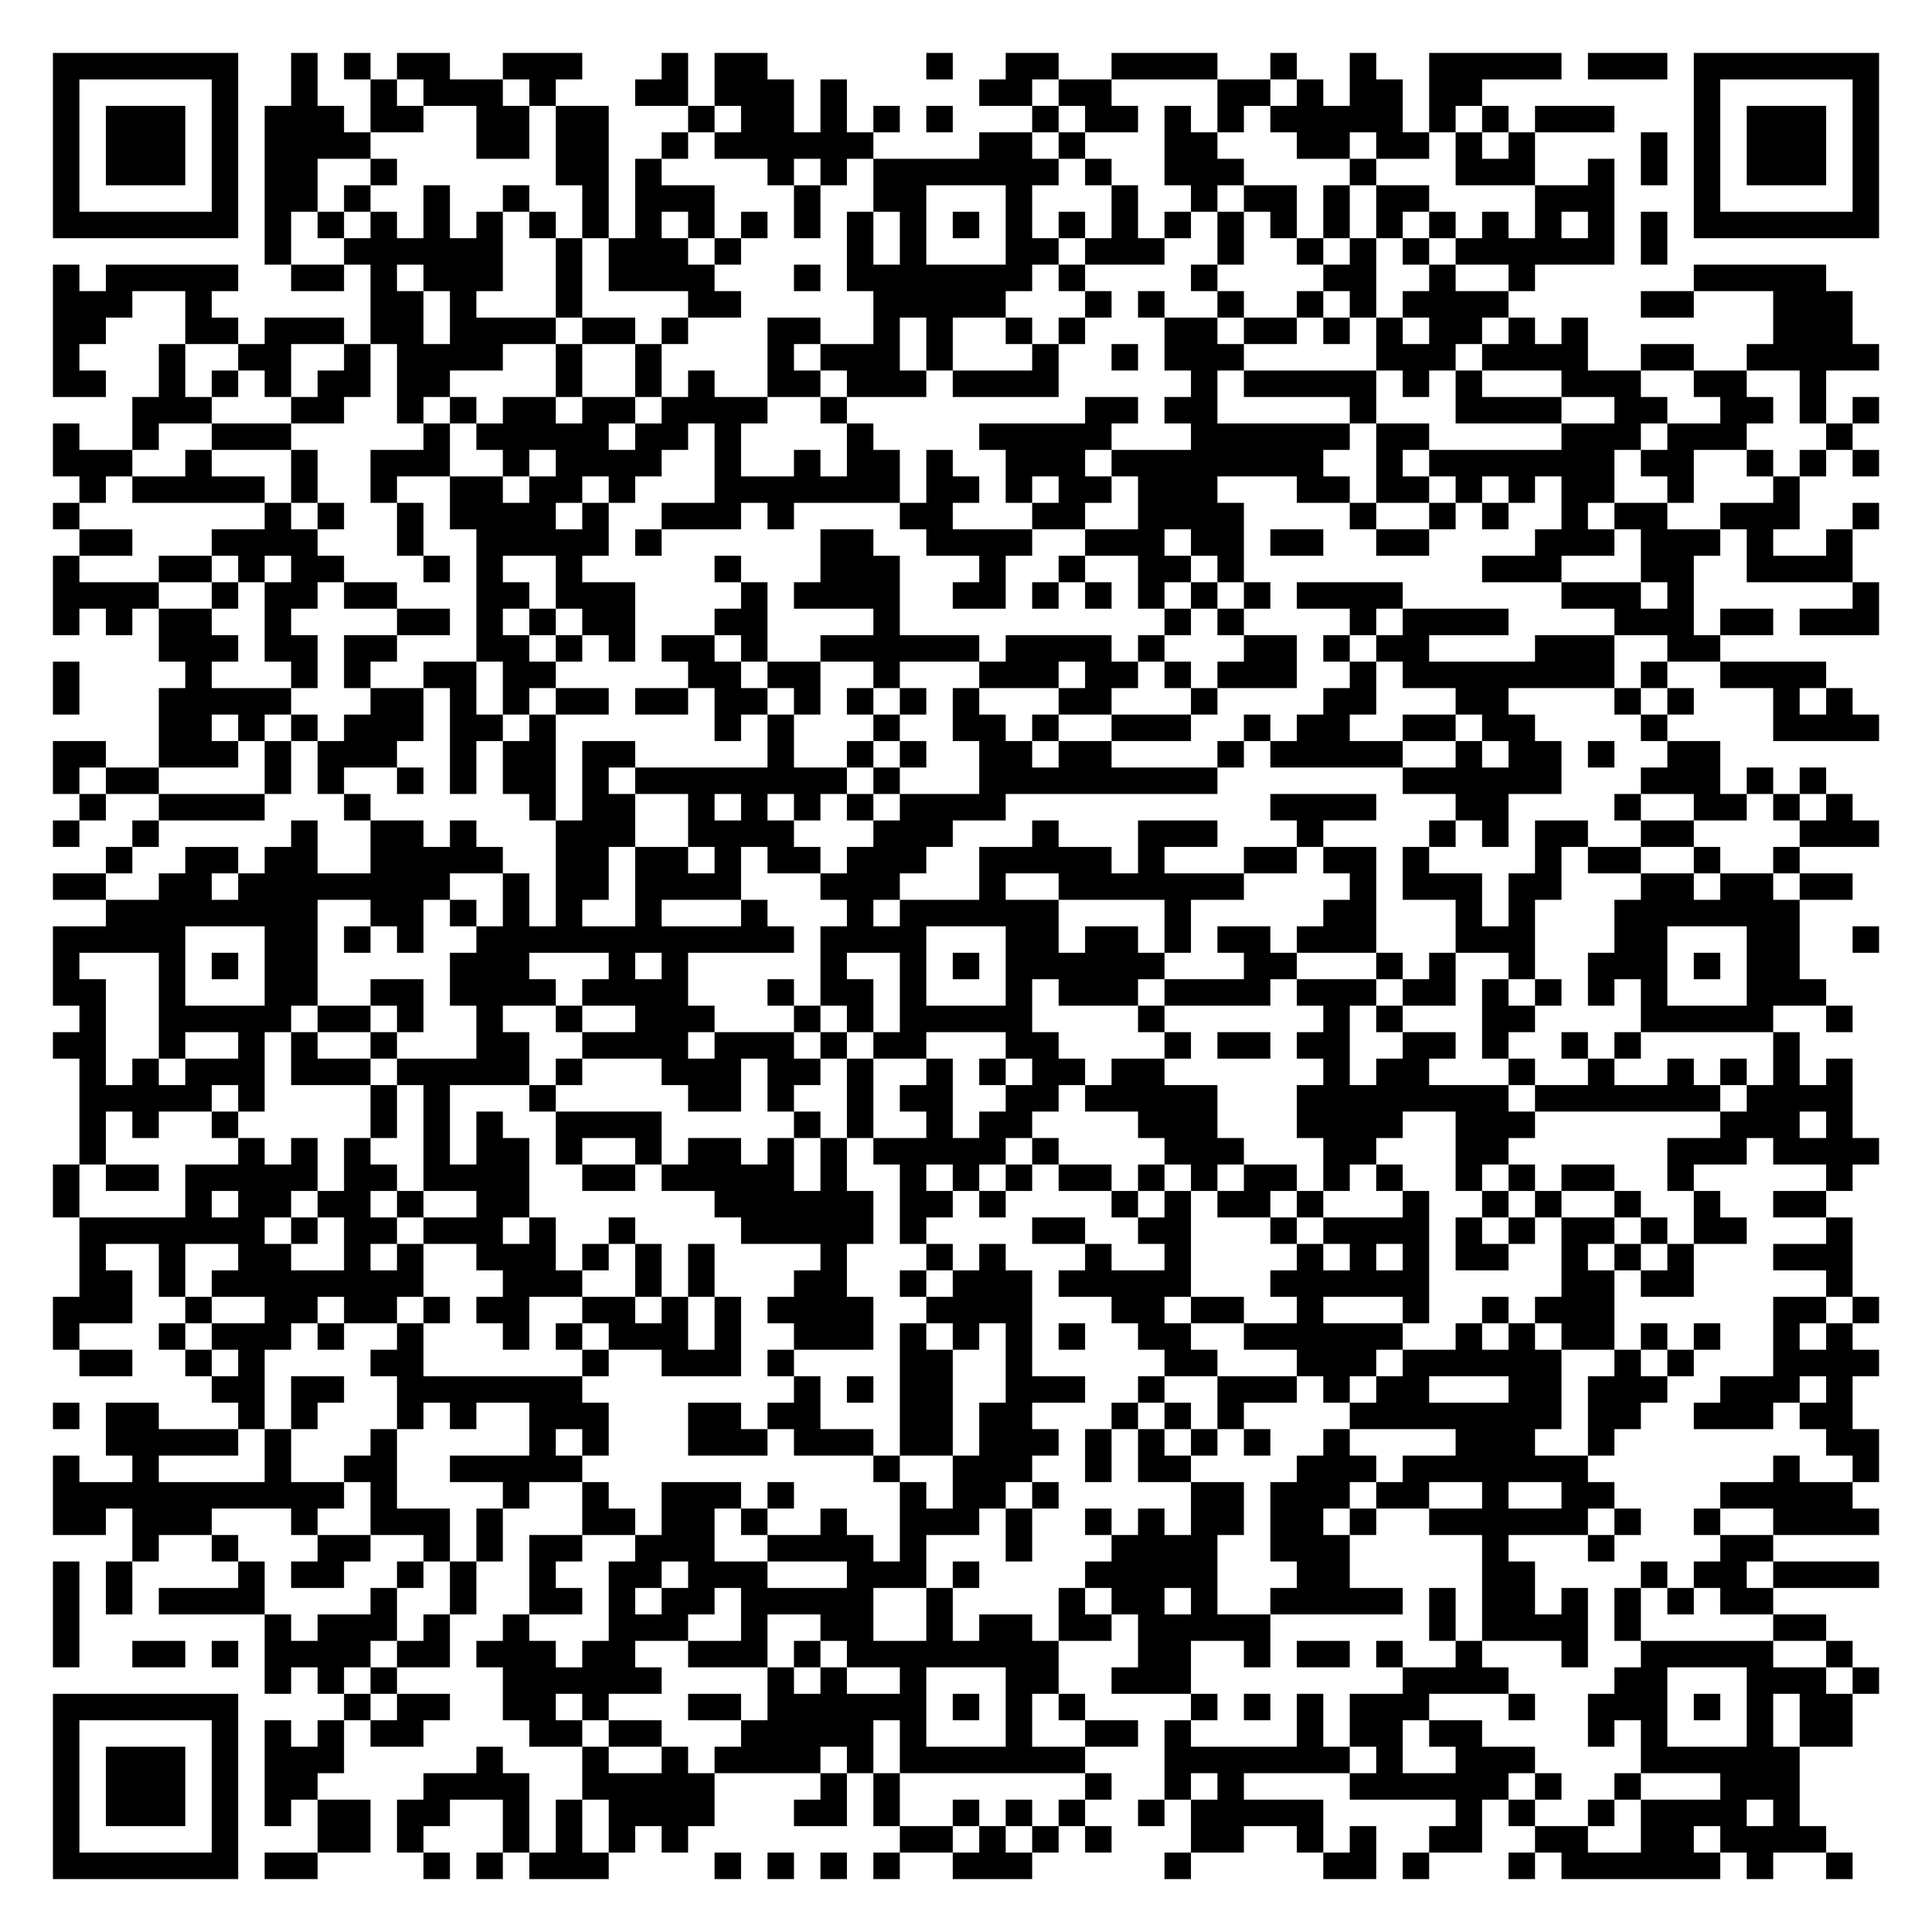
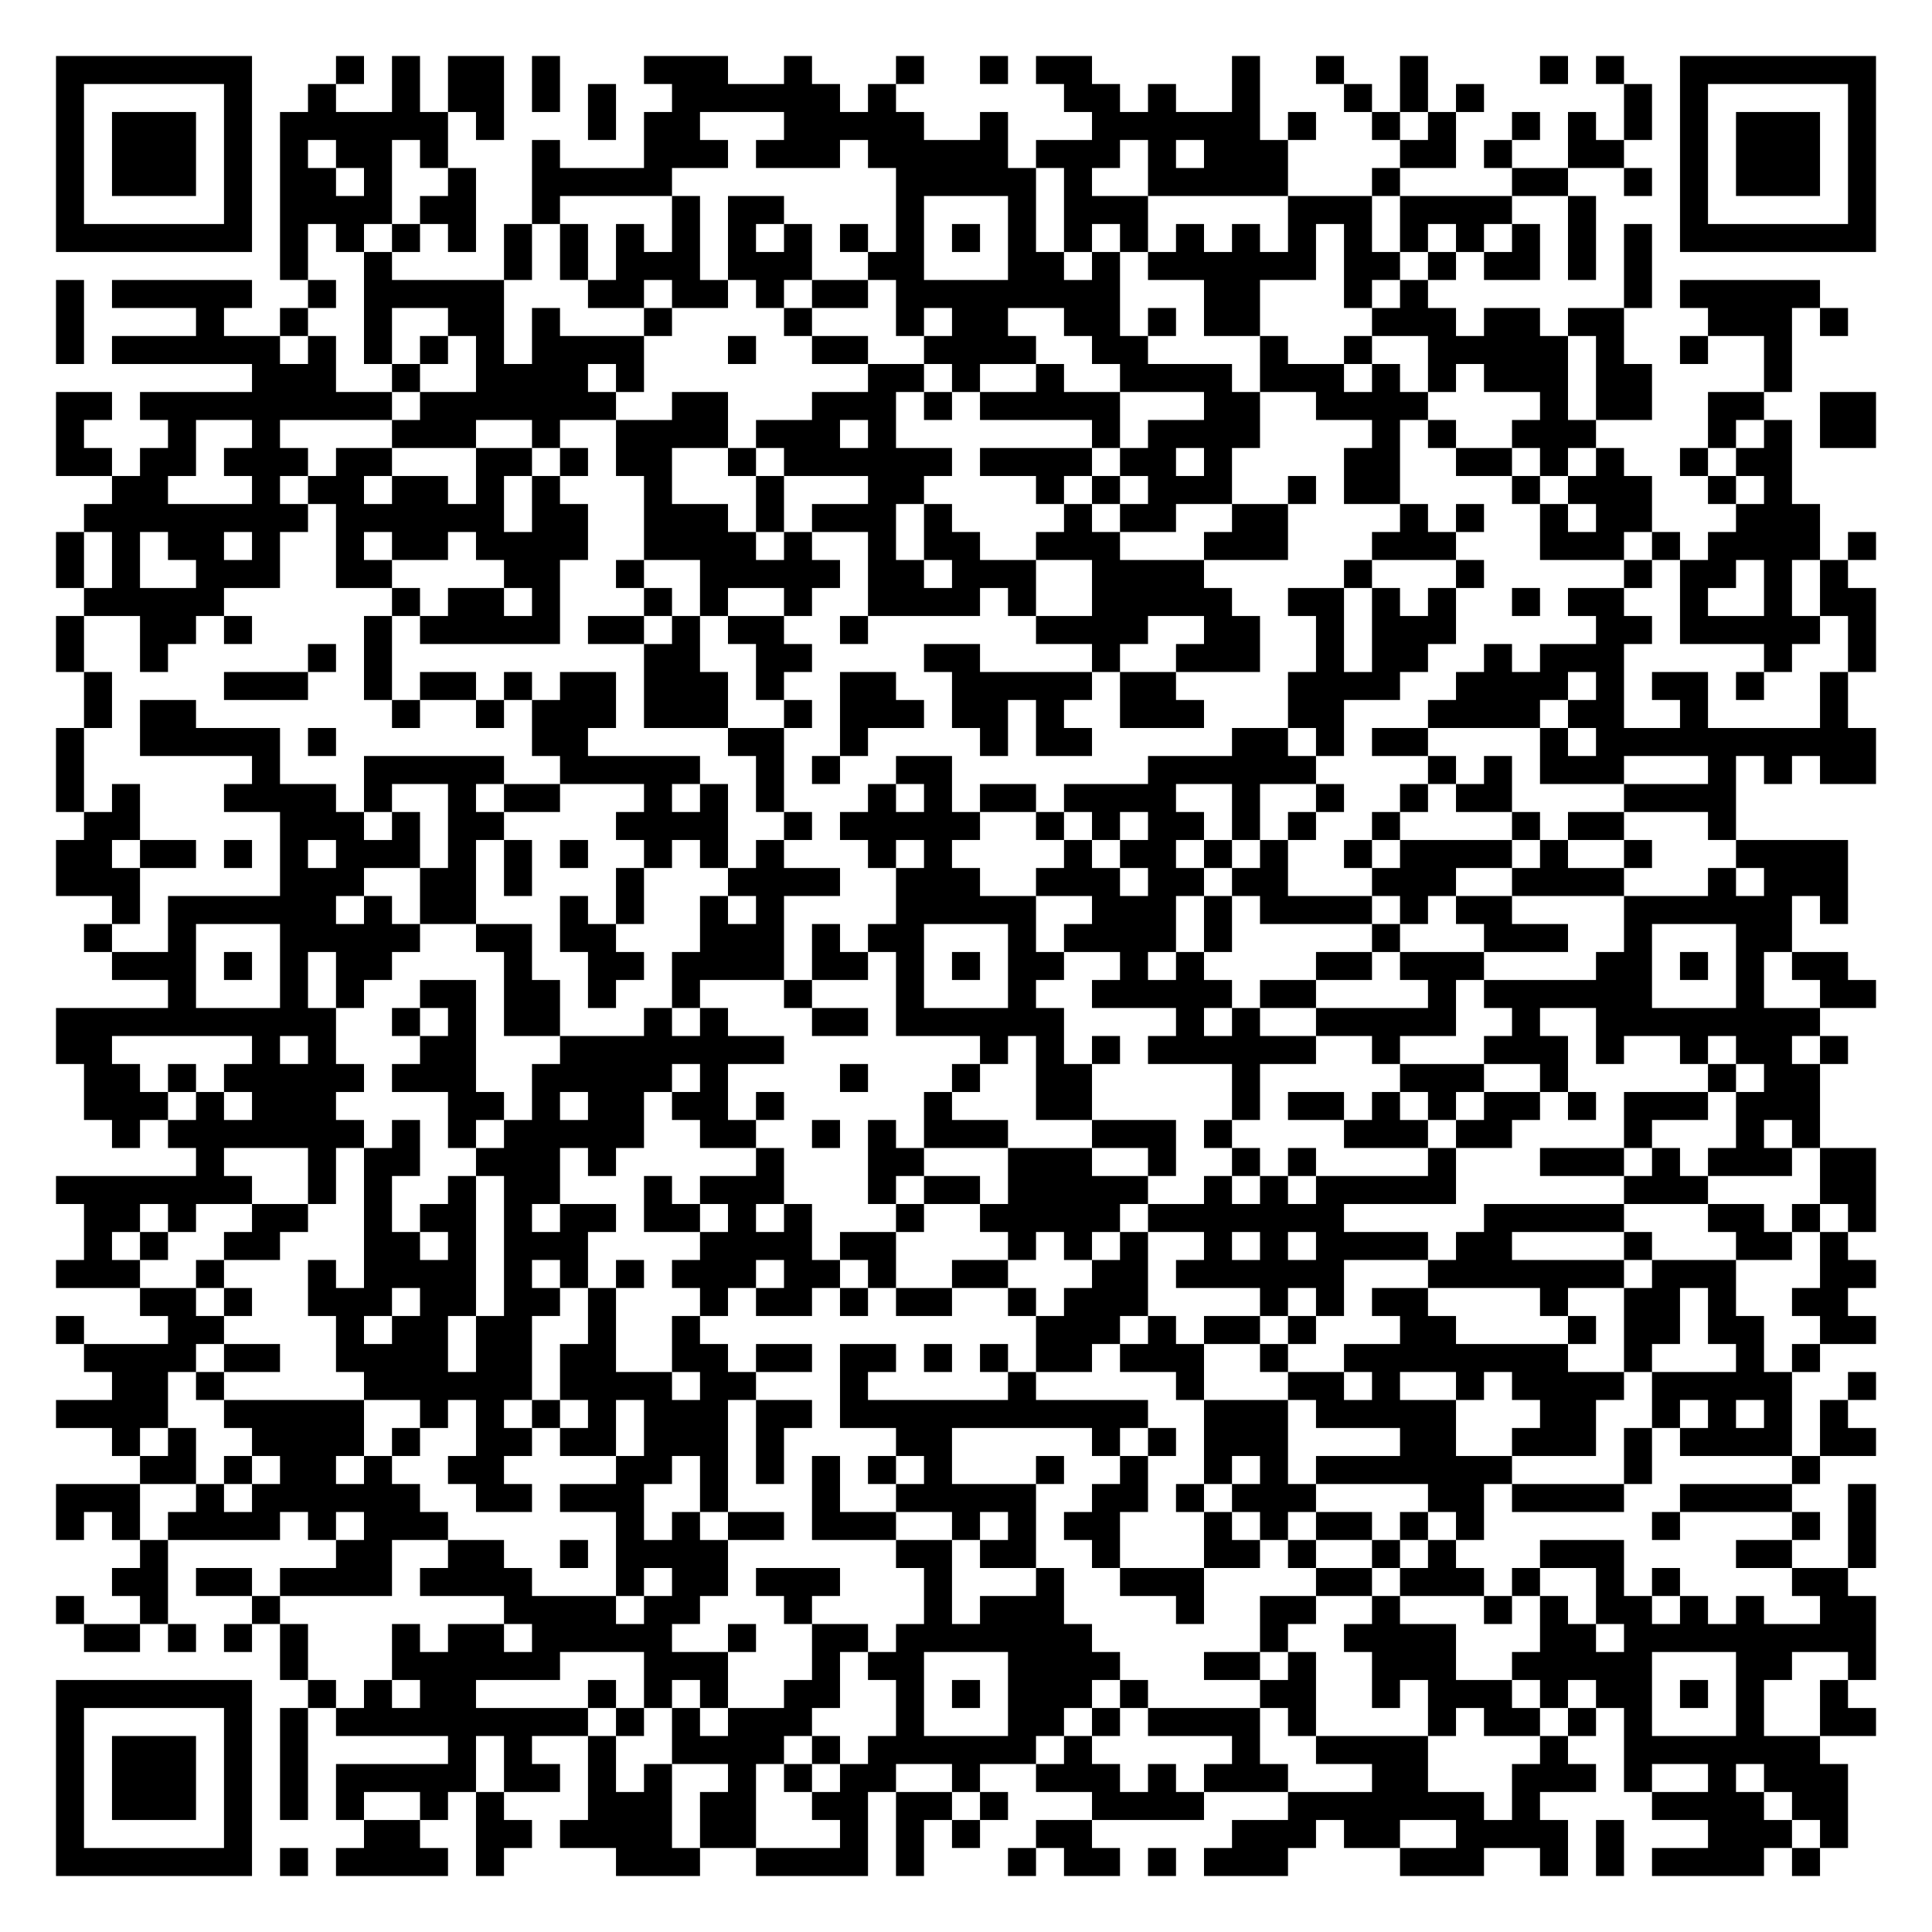
- <svg xmlns="http://www.w3.org/2000/svg" width="292" height="292" class="segno">
+ <svg xmlns="http://www.w3.org/2000/svg" width="276" height="276" class="segno">
  <g transform="scale(4)">
-     <path fill="#fff" d="M0 0h73v73h-73z" />
-     <path class="qrline" stroke="#000" d="M2 2.5h7m2 0h1m1 0h1m1 0h2m2 0h3m3 0h1m1 0h2m6 0h1m2 0h2m2 0h4m2 0h1m2 0h1m2 0h5m1 0h3m1 0h7m-69 1h1m5 0h1m2 0h1m2 0h1m1 0h3m1 0h1m3 0h2m1 0h3m1 0h1m5 0h2m1 0h2m4 0h2m1 0h1m1 0h2m1 0h2m8 0h1m5 0h1m-69 1h1m1 0h3m1 0h1m1 0h3m1 0h2m2 0h2m1 0h2m3 0h1m1 0h2m1 0h1m1 0h1m1 0h1m3 0h1m1 0h2m1 0h1m1 0h1m1 0h5m1 0h1m1 0h1m1 0h3m3 0h1m1 0h3m1 0h1m-69 1h1m1 0h3m1 0h1m1 0h4m4 0h2m1 0h2m2 0h1m1 0h6m4 0h2m1 0h1m3 0h2m3 0h2m1 0h2m1 0h1m1 0h1m4 0h1m1 0h1m1 0h3m1 0h1m-69 1h1m1 0h3m1 0h1m1 0h2m2 0h1m6 0h2m1 0h1m4 0h1m1 0h1m1 0h7m1 0h1m2 0h3m4 0h1m3 0h3m2 0h1m1 0h1m1 0h1m1 0h3m1 0h1m-69 1h1m5 0h1m1 0h2m1 0h1m2 0h1m2 0h1m2 0h1m1 0h3m3 0h1m2 0h2m3 0h1m3 0h1m2 0h1m1 0h2m1 0h1m1 0h2m4 0h3m3 0h1m5 0h1m-69 1h7m1 0h1m1 0h1m1 0h1m1 0h1m1 0h1m1 0h1m1 0h1m1 0h1m1 0h1m1 0h1m1 0h1m1 0h1m1 0h1m1 0h1m1 0h1m1 0h1m1 0h1m1 0h1m1 0h1m1 0h1m1 0h1m1 0h1m1 0h1m1 0h1m1 0h1m1 0h1m1 0h1m1 0h7m-61 1h1m2 0h6m2 0h1m1 0h3m1 0h1m4 0h1m1 0h1m3 0h2m1 0h3m2 0h1m2 0h1m1 0h1m1 0h1m1 0h6m1 0h1m-61 1h1m1 0h5m2 0h2m1 0h1m1 0h3m2 0h1m1 0h4m3 0h1m1 0h7m1 0h1m4 0h1m4 0h2m2 0h1m2 0h1m6 0h5m-67 1h3m2 0h1m6 0h2m1 0h1m3 0h1m4 0h2m5 0h5m3 0h1m1 0h1m2 0h1m2 0h1m1 0h1m1 0h4m5 0h2m3 0h3m-68 1h2m3 0h2m1 0h3m1 0h2m1 0h4m1 0h2m1 0h1m3 0h2m2 0h1m1 0h1m2 0h1m1 0h1m3 0h2m1 0h2m1 0h1m1 0h1m1 0h2m1 0h1m1 0h1m7 0h3m-68 1h1m3 0h1m2 0h2m2 0h1m1 0h4m2 0h1m2 0h1m4 0h1m1 0h3m1 0h1m3 0h1m2 0h1m1 0h3m5 0h3m1 0h4m2 0h2m2 0h5m-69 1h2m2 0h1m1 0h1m1 0h1m1 0h2m1 0h2m4 0h1m2 0h1m1 0h1m2 0h2m1 0h3m1 0h4m5 0h1m1 0h5m1 0h1m1 0h1m3 0h3m2 0h2m2 0h1m-64 1h3m3 0h2m2 0h1m1 0h1m1 0h2m1 0h2m1 0h4m2 0h1m9 0h2m1 0h2m5 0h1m3 0h4m2 0h2m2 0h2m1 0h1m1 0h1m-69 1h1m2 0h1m2 0h3m5 0h1m1 0h5m1 0h2m1 0h1m4 0h1m4 0h5m3 0h6m1 0h2m5 0h3m1 0h3m3 0h1m-68 1h3m2 0h1m3 0h1m2 0h3m2 0h1m1 0h4m2 0h1m2 0h1m1 0h2m1 0h1m2 0h3m1 0h8m2 0h1m1 0h7m1 0h2m2 0h1m1 0h1m1 0h1m-68 1h1m1 0h5m1 0h1m2 0h1m2 0h2m1 0h2m1 0h1m3 0h7m1 0h2m1 0h1m1 0h2m1 0h3m3 0h2m1 0h2m1 0h1m1 0h1m1 0h2m2 0h1m3 0h1m-66 1h1m7 0h1m1 0h1m2 0h1m1 0h4m1 0h1m2 0h3m1 0h1m4 0h2m3 0h2m2 0h4m4 0h1m2 0h1m1 0h1m2 0h1m1 0h2m2 0h3m2 0h1m-68 1h2m3 0h4m3 0h1m2 0h5m1 0h1m6 0h2m2 0h4m2 0h3m1 0h2m1 0h2m2 0h2m4 0h3m1 0h3m1 0h1m2 0h1m-68 1h1m3 0h2m1 0h1m1 0h2m3 0h1m1 0h1m2 0h1m5 0h1m3 0h3m3 0h1m2 0h1m2 0h2m1 0h1m9 0h3m3 0h2m2 0h4m-68 1h4m2 0h1m1 0h2m1 0h2m3 0h2m1 0h3m4 0h1m1 0h4m2 0h2m1 0h1m1 0h1m1 0h1m1 0h1m1 0h1m1 0h4m6 0h3m1 0h1m6 0h1m-69 1h1m1 0h1m1 0h2m2 0h1m4 0h2m1 0h1m1 0h1m1 0h2m3 0h2m4 0h1m10 0h1m1 0h1m4 0h1m1 0h4m4 0h3m1 0h2m1 0h3m-65 1h3m1 0h2m1 0h2m3 0h2m1 0h1m1 0h1m1 0h2m1 0h1m2 0h6m1 0h4m1 0h1m3 0h2m1 0h1m1 0h2m4 0h3m2 0h2m-63 1h1m4 0h1m3 0h1m1 0h1m2 0h2m1 0h2m5 0h2m1 0h2m2 0h1m3 0h3m1 0h2m1 0h1m1 0h3m2 0h1m1 0h8m1 0h1m2 0h4m-67 1h1m3 0h5m3 0h2m1 0h1m1 0h1m1 0h2m1 0h2m1 0h2m1 0h1m1 0h1m1 0h1m1 0h1m3 0h2m3 0h1m4 0h2m3 0h2m4 0h1m1 0h1m3 0h1m1 0h1m-64 1h2m1 0h1m1 0h1m1 0h3m1 0h2m1 0h1m6 0h1m1 0h1m3 0h1m2 0h2m1 0h1m2 0h3m2 0h1m1 0h2m2 0h2m1 0h2m4 0h1m4 0h4m-69 1h2m2 0h3m1 0h1m1 0h3m2 0h1m1 0h2m1 0h2m5 0h1m2 0h1m1 0h1m2 0h2m1 0h2m4 0h1m1 0h5m2 0h1m1 0h2m1 0h1m2 0h2m-63 1h1m1 0h2m4 0h1m1 0h1m2 0h1m1 0h1m1 0h2m1 0h1m1 0h8m1 0h1m3 0h9m7 0h6m3 0h3m1 0h1m1 0h1m-66 1h1m2 0h4m3 0h1m6 0h1m1 0h2m2 0h1m1 0h1m1 0h1m1 0h1m1 0h4m10 0h4m3 0h2m4 0h1m2 0h2m1 0h1m1 0h1m-68 1h1m2 0h1m5 0h1m2 0h2m1 0h1m3 0h3m2 0h4m3 0h3m3 0h1m3 0h3m3 0h1m4 0h1m1 0h1m1 0h2m2 0h2m4 0h3m-67 1h1m2 0h2m1 0h2m2 0h5m2 0h2m1 0h2m1 0h1m1 0h2m1 0h3m2 0h5m1 0h1m3 0h2m1 0h2m1 0h1m4 0h1m1 0h2m2 0h1m2 0h1m-66 1h2m2 0h2m1 0h8m2 0h1m1 0h2m1 0h4m3 0h3m3 0h1m2 0h7m4 0h1m1 0h3m1 0h2m3 0h2m1 0h2m1 0h2m-66 1h8m2 0h2m1 0h1m1 0h1m1 0h1m2 0h1m3 0h1m3 0h1m1 0h6m4 0h1m5 0h2m3 0h1m1 0h1m3 0h7m-66 1h5m3 0h2m1 0h1m1 0h1m2 0h12m1 0h4m3 0h2m1 0h2m1 0h1m1 0h2m1 0h3m3 0h3m3 0h2m3 0h2m2 0h1m-69 1h1m3 0h1m1 0h1m1 0h2m5 0h3m3 0h1m1 0h1m5 0h1m2 0h1m1 0h1m1 0h6m3 0h2m3 0h1m1 0h1m2 0h1m2 0h3m1 0h1m1 0h2m-66 1h2m2 0h1m3 0h2m2 0h2m1 0h4m1 0h4m3 0h1m1 0h2m1 0h1m3 0h1m1 0h3m1 0h4m1 0h3m1 0h2m1 0h1m1 0h1m1 0h1m1 0h1m3 0h3m-66 1h1m2 0h5m1 0h2m1 0h1m2 0h1m2 0h1m2 0h3m3 0h1m1 0h1m1 0h5m4 0h1m6 0h1m1 0h1m3 0h2m4 0h5m2 0h1m-68 1h2m2 0h1m2 0h1m1 0h1m2 0h1m3 0h2m2 0h4m1 0h3m1 0h1m1 0h2m3 0h2m4 0h1m1 0h2m1 0h2m2 0h2m1 0h1m2 0h1m1 0h1m5 0h1m-65 1h1m1 0h1m1 0h3m1 0h3m1 0h5m1 0h1m3 0h3m1 0h2m1 0h1m2 0h1m1 0h1m1 0h2m1 0h2m6 0h1m1 0h2m3 0h1m2 0h1m2 0h1m1 0h1m1 0h1m1 0h1m-67 1h5m1 0h1m4 0h1m1 0h1m3 0h1m5 0h2m1 0h1m2 0h1m1 0h2m2 0h2m1 0h5m3 0h8m1 0h7m1 0h4m-67 1h1m1 0h1m2 0h1m5 0h1m1 0h1m1 0h1m2 0h4m5 0h1m1 0h1m2 0h1m1 0h2m4 0h3m3 0h4m2 0h3m7 0h3m1 0h1m-67 1h1m5 0h1m1 0h1m1 0h1m2 0h1m1 0h2m1 0h1m2 0h1m1 0h2m1 0h1m1 0h1m1 0h5m1 0h1m4 0h3m3 0h2m3 0h2m6 0h3m1 0h4m-69 1h1m1 0h2m1 0h5m1 0h2m1 0h4m2 0h2m1 0h5m1 0h1m2 0h1m1 0h1m1 0h1m1 0h2m1 0h1m1 0h1m1 0h2m1 0h1m1 0h1m2 0h1m1 0h1m1 0h2m2 0h1m5 0h1m-68 1h1m4 0h1m1 0h2m1 0h2m1 0h1m2 0h2m7 0h6m1 0h2m1 0h1m4 0h1m1 0h1m1 0h2m1 0h1m3 0h1m2 0h1m1 0h1m2 0h1m2 0h1m2 0h2m-66 1h7m1 0h1m1 0h2m1 0h3m1 0h1m2 0h1m4 0h5m1 0h1m4 0h2m2 0h2m3 0h1m1 0h4m1 0h1m1 0h1m1 0h2m1 0h1m1 0h2m3 0h1m-67 1h1m2 0h1m2 0h2m2 0h1m1 0h1m2 0h3m1 0h1m1 0h1m1 0h1m4 0h1m3 0h1m1 0h1m3 0h1m2 0h1m4 0h1m1 0h1m1 0h1m1 0h2m2 0h1m1 0h1m1 0h1m3 0h3m-67 1h2m1 0h1m1 0h8m3 0h3m2 0h1m1 0h1m3 0h2m2 0h1m1 0h3m1 0h5m3 0h6m5 0h2m1 0h2m5 0h1m-68 1h3m2 0h1m2 0h2m1 0h2m1 0h1m1 0h2m2 0h2m1 0h1m1 0h1m1 0h4m2 0h4m3 0h2m1 0h2m2 0h1m3 0h1m2 0h1m1 0h3m6 0h2m1 0h1m-69 1h1m3 0h1m1 0h3m1 0h1m2 0h1m3 0h1m1 0h1m1 0h3m1 0h1m2 0h3m1 0h1m1 0h1m1 0h1m1 0h1m2 0h2m2 0h6m2 0h1m1 0h1m1 0h2m1 0h1m1 0h1m2 0h1m1 0h1m-67 1h2m2 0h1m1 0h1m4 0h2m6 0h1m2 0h3m1 0h1m4 0h2m2 0h1m5 0h2m3 0h3m1 0h6m2 0h1m1 0h1m3 0h4m-63 1h2m1 0h2m2 0h7m8 0h1m1 0h1m1 0h2m2 0h3m2 0h1m2 0h3m1 0h1m1 0h2m3 0h2m1 0h3m2 0h3m1 0h1m-68 1h1m1 0h2m3 0h1m1 0h1m3 0h1m1 0h1m2 0h3m3 0h2m1 0h2m3 0h2m1 0h2m3 0h1m1 0h1m1 0h1m4 0h8m1 0h2m2 0h3m1 0h2m-66 1h5m1 0h1m3 0h1m5 0h1m1 0h1m3 0h3m1 0h3m1 0h2m1 0h3m1 0h1m1 0h1m1 0h1m1 0h1m2 0h1m4 0h3m2 0h1m8 0h2m-69 1h1m2 0h1m4 0h1m2 0h2m2 0h5m11 0h1m2 0h3m2 0h1m1 0h2m4 0h3m1 0h7m7 0h1m2 0h1m-69 1h11m1 0h1m4 0h1m2 0h1m2 0h3m1 0h1m4 0h1m1 0h2m1 0h1m5 0h2m1 0h3m1 0h2m2 0h1m2 0h2m4 0h5m-68 1h2m1 0h3m3 0h1m2 0h3m1 0h1m3 0h2m1 0h2m1 0h1m2 0h1m2 0h3m1 0h1m2 0h1m1 0h1m1 0h2m1 0h2m1 0h1m2 0h6m1 0h1m2 0h1m2 0h4m-66 1h1m2 0h1m3 0h2m2 0h1m1 0h1m1 0h2m2 0h3m2 0h4m1 0h1m3 0h1m3 0h4m2 0h3m5 0h1m3 0h1m4 0h2m-65 1h1m1 0h1m4 0h1m1 0h2m2 0h1m1 0h1m2 0h1m2 0h2m1 0h3m3 0h3m1 0h1m4 0h5m3 0h2m5 0h2m4 0h1m1 0h2m1 0h4m-69 1h1m1 0h1m1 0h4m4 0h1m2 0h1m2 0h2m1 0h1m1 0h2m1 0h5m2 0h1m4 0h1m1 0h2m1 0h1m2 0h5m1 0h1m1 0h2m1 0h1m1 0h1m1 0h1m1 0h2m-65 1h1m7 0h1m1 0h3m1 0h1m2 0h1m3 0h3m2 0h1m2 0h2m2 0h1m1 0h2m1 0h2m1 0h5m6 0h1m1 0h4m1 0h1m5 0h2m-67 1h1m2 0h2m1 0h1m1 0h4m1 0h2m1 0h3m1 0h2m2 0h3m1 0h1m1 0h8m3 0h2m2 0h1m1 0h2m1 0h1m2 0h1m3 0h1m2 0h5m2 0h1m-60 1h1m1 0h1m1 0h1m4 0h6m4 0h1m1 0h1m2 0h1m3 0h2m2 0h3m8 0h4m4 0h2m3 0h3m1 0h1m-69 1h7m4 0h1m1 0h2m2 0h2m1 0h1m3 0h2m1 0h6m1 0h1m1 0h1m1 0h1m4 0h1m1 0h1m1 0h1m1 0h3m3 0h1m2 0h3m1 0h1m1 0h1m1 0h2m-68 1h1m5 0h1m1 0h1m1 0h1m1 0h2m4 0h2m1 0h2m3 0h5m1 0h1m3 0h1m2 0h2m1 0h1m4 0h1m1 0h2m1 0h2m4 0h1m1 0h1m3 0h1m1 0h2m-68 1h1m1 0h3m1 0h1m1 0h3m5 0h1m3 0h1m2 0h1m1 0h4m1 0h1m1 0h7m3 0h7m1 0h1m2 0h3m4 0h6m-66 1h1m1 0h3m1 0h1m1 0h2m4 0h4m2 0h5m4 0h1m1 0h1m7 0h1m2 0h1m1 0h1m4 0h6m1 0h1m2 0h1m3 0h3m-66 1h1m1 0h3m1 0h1m1 0h1m1 0h2m1 0h2m2 0h1m1 0h1m1 0h4m3 0h2m1 0h1m2 0h1m1 0h1m1 0h1m2 0h1m1 0h5m5 0h1m1 0h1m2 0h1m1 0h4m1 0h1m-66 1h1m5 0h1m3 0h2m1 0h1m3 0h1m1 0h1m1 0h1m1 0h1m8 0h2m1 0h1m1 0h1m1 0h1m3 0h2m2 0h1m1 0h1m2 0h2m2 0h2m2 0h2m1 0h4m-67 1h7m1 0h2m4 0h1m1 0h1m1 0h3m4 0h1m1 0h1m1 0h1m1 0h1m2 0h3m5 0h1m5 0h2m1 0h1m3 0h1m1 0h6m1 0h1m2 0h1" />
+     <path fill="#fff" d="M0 0h69v69h-69z" />
+     <path class="qrline" stroke="#000" d="M2 2.5h7m3 0h1m1 0h1m1 0h2m1 0h1m3 0h3m2 0h1m3 0h1m2 0h1m1 0h2m5 0h1m2 0h1m2 0h1m4 0h1m1 0h1m2 0h7m-65 1h1m5 0h1m2 0h1m2 0h1m1 0h2m1 0h1m1 0h1m2 0h6m1 0h1m6 0h2m1 0h1m2 0h1m3 0h1m1 0h1m1 0h1m5 0h1m1 0h1m5 0h1m-65 1h1m1 0h3m1 0h1m1 0h6m1 0h1m3 0h1m1 0h2m3 0h5m2 0h1m3 0h6m1 0h1m2 0h1m1 0h1m2 0h1m1 0h1m1 0h1m1 0h1m1 0h3m1 0h1m-65 1h1m1 0h3m1 0h1m1 0h1m1 0h2m1 0h1m3 0h1m3 0h3m1 0h3m1 0h5m1 0h3m1 0h1m1 0h3m4 0h2m1 0h1m2 0h2m2 0h1m1 0h3m1 0h1m-65 1h1m1 0h3m1 0h1m1 0h2m1 0h1m2 0h1m2 0h5m8 0h5m1 0h1m2 0h5m3 0h1m4 0h2m2 0h1m1 0h1m1 0h3m1 0h1m-65 1h1m5 0h1m1 0h4m1 0h2m2 0h1m4 0h1m1 0h2m4 0h1m3 0h1m1 0h3m5 0h3m1 0h4m2 0h1m3 0h1m5 0h1m-65 1h7m1 0h1m1 0h1m1 0h1m1 0h1m1 0h1m1 0h1m1 0h1m1 0h1m1 0h1m1 0h1m1 0h1m1 0h1m1 0h1m1 0h1m1 0h1m1 0h1m1 0h1m1 0h1m1 0h1m1 0h1m1 0h1m1 0h1m1 0h1m1 0h1m1 0h1m1 0h7m-57 1h1m2 0h1m4 0h1m1 0h1m1 0h3m1 0h3m2 0h2m3 0h2m1 0h1m1 0h6m1 0h2m1 0h1m1 0h2m1 0h1m1 0h1m-57 1h1m1 0h5m2 0h1m1 0h5m3 0h2m1 0h2m1 0h1m1 0h2m1 0h8m3 0h2m3 0h1m1 0h1m7 0h1m1 0h5m-63 1h1m4 0h1m2 0h1m2 0h1m2 0h2m1 0h1m3 0h1m4 0h1m3 0h1m1 0h2m2 0h2m1 0h1m1 0h2m4 0h3m1 0h2m1 0h2m3 0h3m1 0h1m-64 1h1m1 0h6m1 0h1m1 0h1m1 0h1m1 0h1m1 0h4m3 0h1m2 0h2m2 0h4m2 0h2m4 0h1m2 0h1m2 0h5m1 0h1m2 0h1m2 0h1m-55 1h3m2 0h1m2 0h4m1 0h1m8 0h2m1 0h1m2 0h1m2 0h4m1 0h3m1 0h1m1 0h1m1 0h3m1 0h2m4 0h1m-62 1h2m1 0h9m1 0h7m2 0h2m3 0h3m1 0h1m1 0h5m3 0h2m2 0h4m4 0h1m1 0h2m2 0h2m2 0h2m-65 1h1m3 0h1m2 0h1m4 0h3m2 0h1m2 0h4m1 0h3m1 0h1m7 0h1m1 0h4m4 0h1m1 0h1m2 0h3m4 0h1m1 0h1m1 0h2m-65 1h2m1 0h2m1 0h3m1 0h2m3 0h2m1 0h1m1 0h2m2 0h1m1 0h6m1 0h4m1 0h2m1 0h1m4 0h2m2 0h2m1 0h1m1 0h1m2 0h1m1 0h2m-60 1h2m3 0h1m1 0h2m1 0h2m1 0h1m1 0h1m3 0h1m3 0h1m3 0h2m4 0h1m1 0h1m1 0h3m2 0h1m1 0h2m4 0h1m1 0h3m2 0h1m1 0h1m-61 1h8m1 0h6m1 0h2m2 0h3m1 0h1m1 0h3m1 0h1m4 0h1m1 0h2m2 0h2m4 0h1m1 0h1m2 0h1m1 0h2m3 0h3m-63 1h1m1 0h1m1 0h2m1 0h1m2 0h1m1 0h2m1 0h4m2 0h4m1 0h1m2 0h1m1 0h2m2 0h3m3 0h3m3 0h3m3 0h3m1 0h1m1 0h4m1 0h1m-65 1h1m1 0h1m2 0h3m2 0h2m4 0h2m2 0h1m2 0h5m1 0h2m1 0h3m2 0h4m5 0h1m3 0h1m5 0h1m1 0h2m1 0h1m1 0h1m-63 1h5m6 0h1m1 0h2m1 0h1m3 0h1m1 0h1m2 0h1m2 0h4m1 0h1m2 0h5m2 0h2m1 0h1m1 0h1m2 0h1m1 0h2m2 0h1m2 0h1m1 0h2m-65 1h1m2 0h2m1 0h1m4 0h1m1 0h5m1 0h2m1 0h1m1 0h2m2 0h1m6 0h4m2 0h2m2 0h1m1 0h3m5 0h2m1 0h5m1 0h1m-65 1h1m2 0h1m5 0h1m1 0h1m9 0h2m2 0h2m4 0h2m4 0h1m2 0h3m2 0h1m1 0h2m2 0h1m1 0h3m5 0h1m2 0h1m-64 1h1m4 0h3m2 0h1m1 0h2m1 0h1m1 0h2m1 0h3m1 0h1m2 0h2m2 0h5m1 0h2m4 0h4m2 0h4m1 0h1m1 0h2m1 0h1m2 0h1m-63 1h1m1 0h2m7 0h1m2 0h1m1 0h3m1 0h3m2 0h1m1 0h3m1 0h2m1 0h1m2 0h3m3 0h2m3 0h4m1 0h2m2 0h1m4 0h1m-64 1h1m2 0h5m1 0h1m7 0h2m5 0h2m2 0h1m4 0h1m1 0h2m5 0h2m1 0h1m1 0h2m4 0h1m1 0h10m-65 1h1m6 0h1m3 0h5m2 0h5m2 0h1m1 0h1m2 0h2m7 0h6m4 0h1m1 0h1m1 0h3m3 0h1m1 0h1m1 0h2m-65 1h1m1 0h1m3 0h4m1 0h1m2 0h1m1 0h2m3 0h1m1 0h1m1 0h1m3 0h1m1 0h1m1 0h2m1 0h4m2 0h1m2 0h1m2 0h1m1 0h2m4 0h4m-59 1h2m5 0h3m1 0h1m1 0h2m4 0h4m2 0h1m1 0h5m2 0h1m1 0h1m1 0h2m1 0h1m1 0h1m2 0h1m4 0h1m1 0h2m3 0h1m-60 1h2m1 0h2m1 0h1m1 0h1m1 0h3m1 0h1m1 0h1m1 0h1m2 0h1m1 0h1m1 0h1m3 0h1m1 0h1m4 0h1m1 0h2m1 0h1m1 0h1m2 0h1m1 0h4m1 0h1m2 0h1m3 0h4m-64 1h3m5 0h3m2 0h2m1 0h1m3 0h1m3 0h4m2 0h3m2 0h3m1 0h2m1 0h2m3 0h3m2 0h4m3 0h1m1 0h3m-62 1h1m1 0h6m1 0h1m1 0h2m3 0h1m1 0h1m2 0h1m1 0h1m4 0h5m2 0h3m1 0h1m1 0h4m1 0h1m1 0h2m4 0h6m1 0h1m-63 1h1m2 0h1m3 0h5m2 0h2m1 0h2m3 0h3m1 0h1m1 0h2m3 0h1m1 0h4m1 0h1m5 0h1m3 0h3m2 0h1m3 0h2m-60 1h3m1 0h1m1 0h1m1 0h2m4 0h1m2 0h2m1 0h4m1 0h2m1 0h1m1 0h1m1 0h2m2 0h1m1 0h1m4 0h2m1 0h3m4 0h2m1 0h1m1 0h1m1 0h2m-60 1h1m3 0h1m1 0h1m2 0h2m1 0h2m1 0h1m2 0h1m3 0h1m3 0h1m3 0h1m2 0h5m1 0h2m4 0h1m1 0h6m3 0h1m2 0h2m-65 1h10m2 0h1m1 0h1m1 0h2m3 0h1m1 0h1m3 0h2m1 0h6m4 0h1m1 0h1m2 0h5m2 0h1m2 0h8m-63 1h2m5 0h1m1 0h1m3 0h2m3 0h8m7 0h1m1 0h1m1 0h1m1 0h6m2 0h1m3 0h3m1 0h1m2 0h1m1 0h2m1 0h1m-63 1h2m1 0h1m1 0h5m1 0h3m2 0h5m1 0h1m4 0h1m3 0h1m2 0h2m5 0h1m5 0h3m2 0h1m5 0h1m1 0h2m-62 1h3m1 0h1m1 0h3m4 0h2m1 0h1m1 0h2m1 0h2m1 0h1m5 0h1m3 0h2m5 0h1m1 0h2m1 0h1m1 0h1m1 0h2m1 0h1m1 0h3m1 0h3m-61 1h1m1 0h7m1 0h1m1 0h1m1 0h5m2 0h2m2 0h1m1 0h1m1 0h3m3 0h3m1 0h1m4 0h3m1 0h2m4 0h1m3 0h1m1 0h1m-58 1h1m3 0h1m1 0h2m2 0h3m1 0h1m5 0h1m3 0h2m3 0h3m2 0h1m2 0h1m1 0h1m4 0h1m3 0h3m1 0h1m1 0h3m1 0h2m-65 1h7m2 0h1m1 0h1m2 0h1m1 0h2m3 0h1m1 0h3m3 0h1m1 0h2m1 0h5m2 0h1m1 0h1m1 0h5m6 0h3m4 0h2m-64 1h2m1 0h1m2 0h2m2 0h1m1 0h2m1 0h1m1 0h2m1 0h2m1 0h1m1 0h1m3 0h1m2 0h5m1 0h7m5 0h5m3 0h2m1 0h1m1 0h1m-64 1h1m1 0h1m2 0h2m3 0h2m1 0h1m1 0h3m4 0h4m1 0h2m4 0h1m1 0h1m1 0h1m2 0h1m1 0h1m1 0h4m1 0h2m4 0h1m3 0h2m1 0h1m-64 1h3m2 0h1m3 0h1m1 0h4m1 0h1m1 0h1m1 0h1m1 0h3m1 0h2m1 0h1m2 0h2m3 0h2m1 0h6m3 0h7m1 0h3m3 0h2m-62 1h2m1 0h1m2 0h3m1 0h2m1 0h2m1 0h1m3 0h1m1 0h2m1 0h1m1 0h2m2 0h1m1 0h3m4 0h1m1 0h1m1 0h2m4 0h1m2 0h2m1 0h1m2 0h2m-64 1h1m3 0h2m4 0h1m1 0h2m1 0h2m2 0h1m2 0h1m12 0h3m1 0h1m1 0h2m1 0h1m3 0h2m4 0h1m1 0h2m1 0h2m2 0h2m-64 1h4m1 0h2m2 0h4m1 0h2m1 0h2m2 0h2m1 0h2m1 0h2m1 0h1m1 0h1m1 0h2m1 0h3m2 0h1m2 0h8m2 0h1m3 0h1m1 0h1m-61 1h2m1 0h1m5 0h6m1 0h4m1 0h2m3 0h1m5 0h1m5 0h1m3 0h2m1 0h1m2 0h1m1 0h4m1 0h5m2 0h1m-65 1h4m2 0h5m2 0h1m1 0h1m1 0h1m1 0h1m1 0h3m1 0h2m1 0h11m2 0h3m1 0h5m3 0h2m2 0h1m1 0h1m1 0h1m1 0h1m-62 1h1m1 0h1m2 0h4m1 0h1m2 0h2m1 0h2m1 0h3m1 0h1m4 0h2m5 0h1m1 0h1m1 0h3m4 0h2m2 0h3m1 0h1m1 0h4m1 0h2m-62 1h2m1 0h1m1 0h2m1 0h1m2 0h2m4 0h2m1 0h1m1 0h1m1 0h1m1 0h1m1 0h1m3 0h1m2 0h1m2 0h1m1 0h1m1 0h7m4 0h1m5 0h1m-63 1h3m2 0h1m1 0h6m2 0h2m1 0h3m2 0h1m3 0h1m2 0h5m2 0h2m1 0h1m1 0h3m4 0h2m1 0h4m2 0h4m2 0h1m-65 1h1m1 0h1m1 0h4m1 0h1m1 0h3m6 0h1m1 0h1m1 0h2m1 0h3m2 0h1m1 0h1m1 0h2m3 0h1m1 0h1m1 0h2m1 0h1m1 0h1m6 0h1m4 0h1m1 0h1m-62 1h1m6 0h2m2 0h2m2 0h1m1 0h4m6 0h2m1 0h2m2 0h1m3 0h2m1 0h1m2 0h1m1 0h1m3 0h3m4 0h2m2 0h1m-63 1h2m1 0h2m1 0h4m1 0h4m3 0h1m1 0h2m1 0h3m3 0h1m3 0h1m2 0h3m4 0h2m1 0h3m1 0h1m2 0h1m1 0h1m4 0h2m-64 1h1m2 0h1m3 0h1m8 0h4m1 0h2m3 0h1m4 0h1m1 0h3m4 0h1m2 0h2m2 0h1m3 0h1m1 0h1m1 0h2m1 0h1m1 0h1m2 0h2m-64 1h2m1 0h1m1 0h1m1 0h1m3 0h1m1 0h2m1 0h5m2 0h1m2 0h2m1 0h7m6 0h1m2 0h4m3 0h2m1 0h9m-57 1h1m3 0h6m3 0h3m3 0h1m1 0h2m3 0h4m3 0h2m1 0h1m2 0h3m2 0h5m3 0h2m2 0h1m-65 1h7m2 0h1m1 0h1m1 0h2m4 0h1m1 0h1m1 0h1m2 0h2m2 0h1m1 0h1m1 0h3m1 0h1m4 0h2m2 0h1m1 0h3m1 0h1m1 0h2m1 0h1m1 0h1m2 0h1m-64 1h1m5 0h1m1 0h1m1 0h9m1 0h1m1 0h1m1 0h3m3 0h1m3 0h2m1 0h1m1 0h4m1 0h1m4 0h1m1 0h2m1 0h1m1 0h1m3 0h1m2 0h2m-65 1h1m1 0h3m1 0h1m1 0h1m5 0h1m1 0h1m2 0h1m2 0h4m1 0h1m1 0h6m1 0h1m5 0h1m2 0h4m4 0h1m2 0h7m-63 1h1m1 0h3m1 0h1m1 0h1m1 0h5m1 0h2m1 0h1m1 0h1m2 0h1m1 0h1m1 0h2m2 0h1m2 0h3m1 0h1m1 0h3m3 0h2m3 0h3m1 0h1m2 0h1m1 0h3m-64 1h1m1 0h3m1 0h1m1 0h1m1 0h1m2 0h1m1 0h1m3 0h3m1 0h2m2 0h2m1 0h2m1 0h1m3 0h4m3 0h7m1 0h1m4 0h4m1 0h2m-64 1h1m5 0h1m4 0h2m2 0h2m1 0h4m1 0h2m3 0h1m1 0h1m1 0h1m2 0h2m5 0h3m1 0h2m2 0h4m1 0h1m3 0h3m1 0h1m-64 1h7m1 0h1m1 0h4m1 0h1m4 0h3m2 0h4m1 0h1m3 0h1m1 0h2m1 0h1m1 0h3m4 0h3m2 0h1m1 0h1m1 0h4m1 0h1" />
  </g>
</svg>
